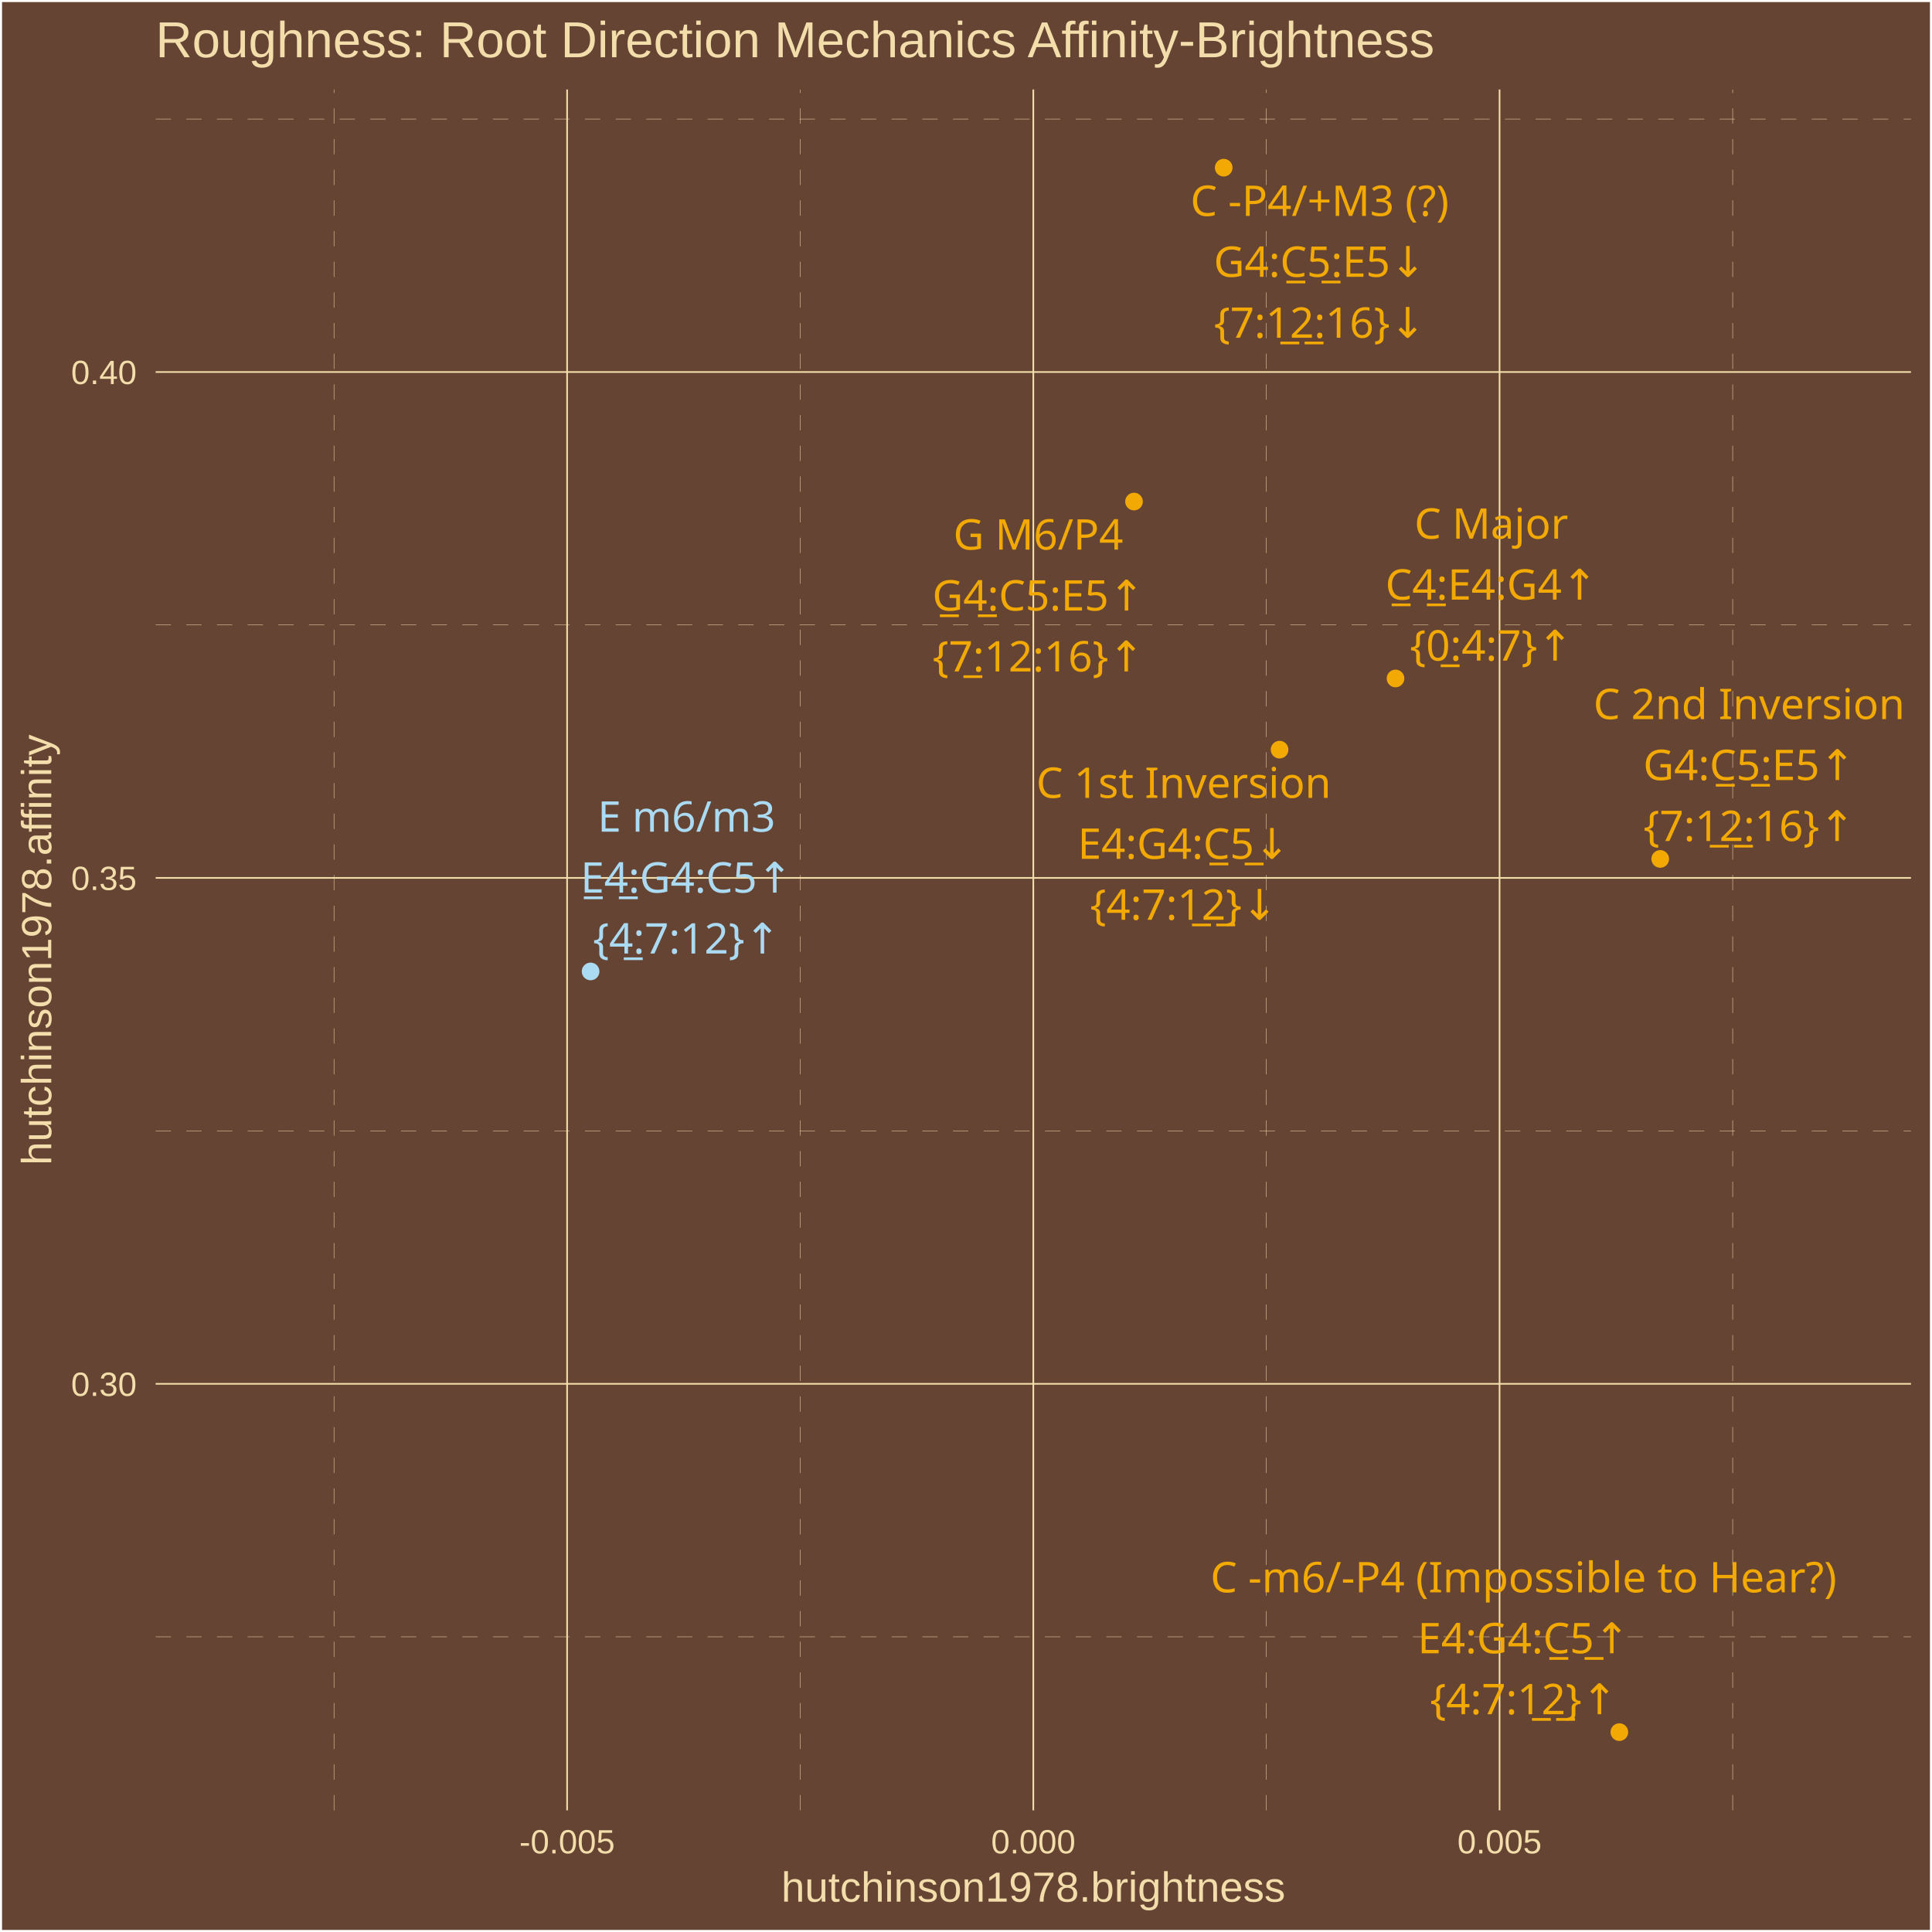
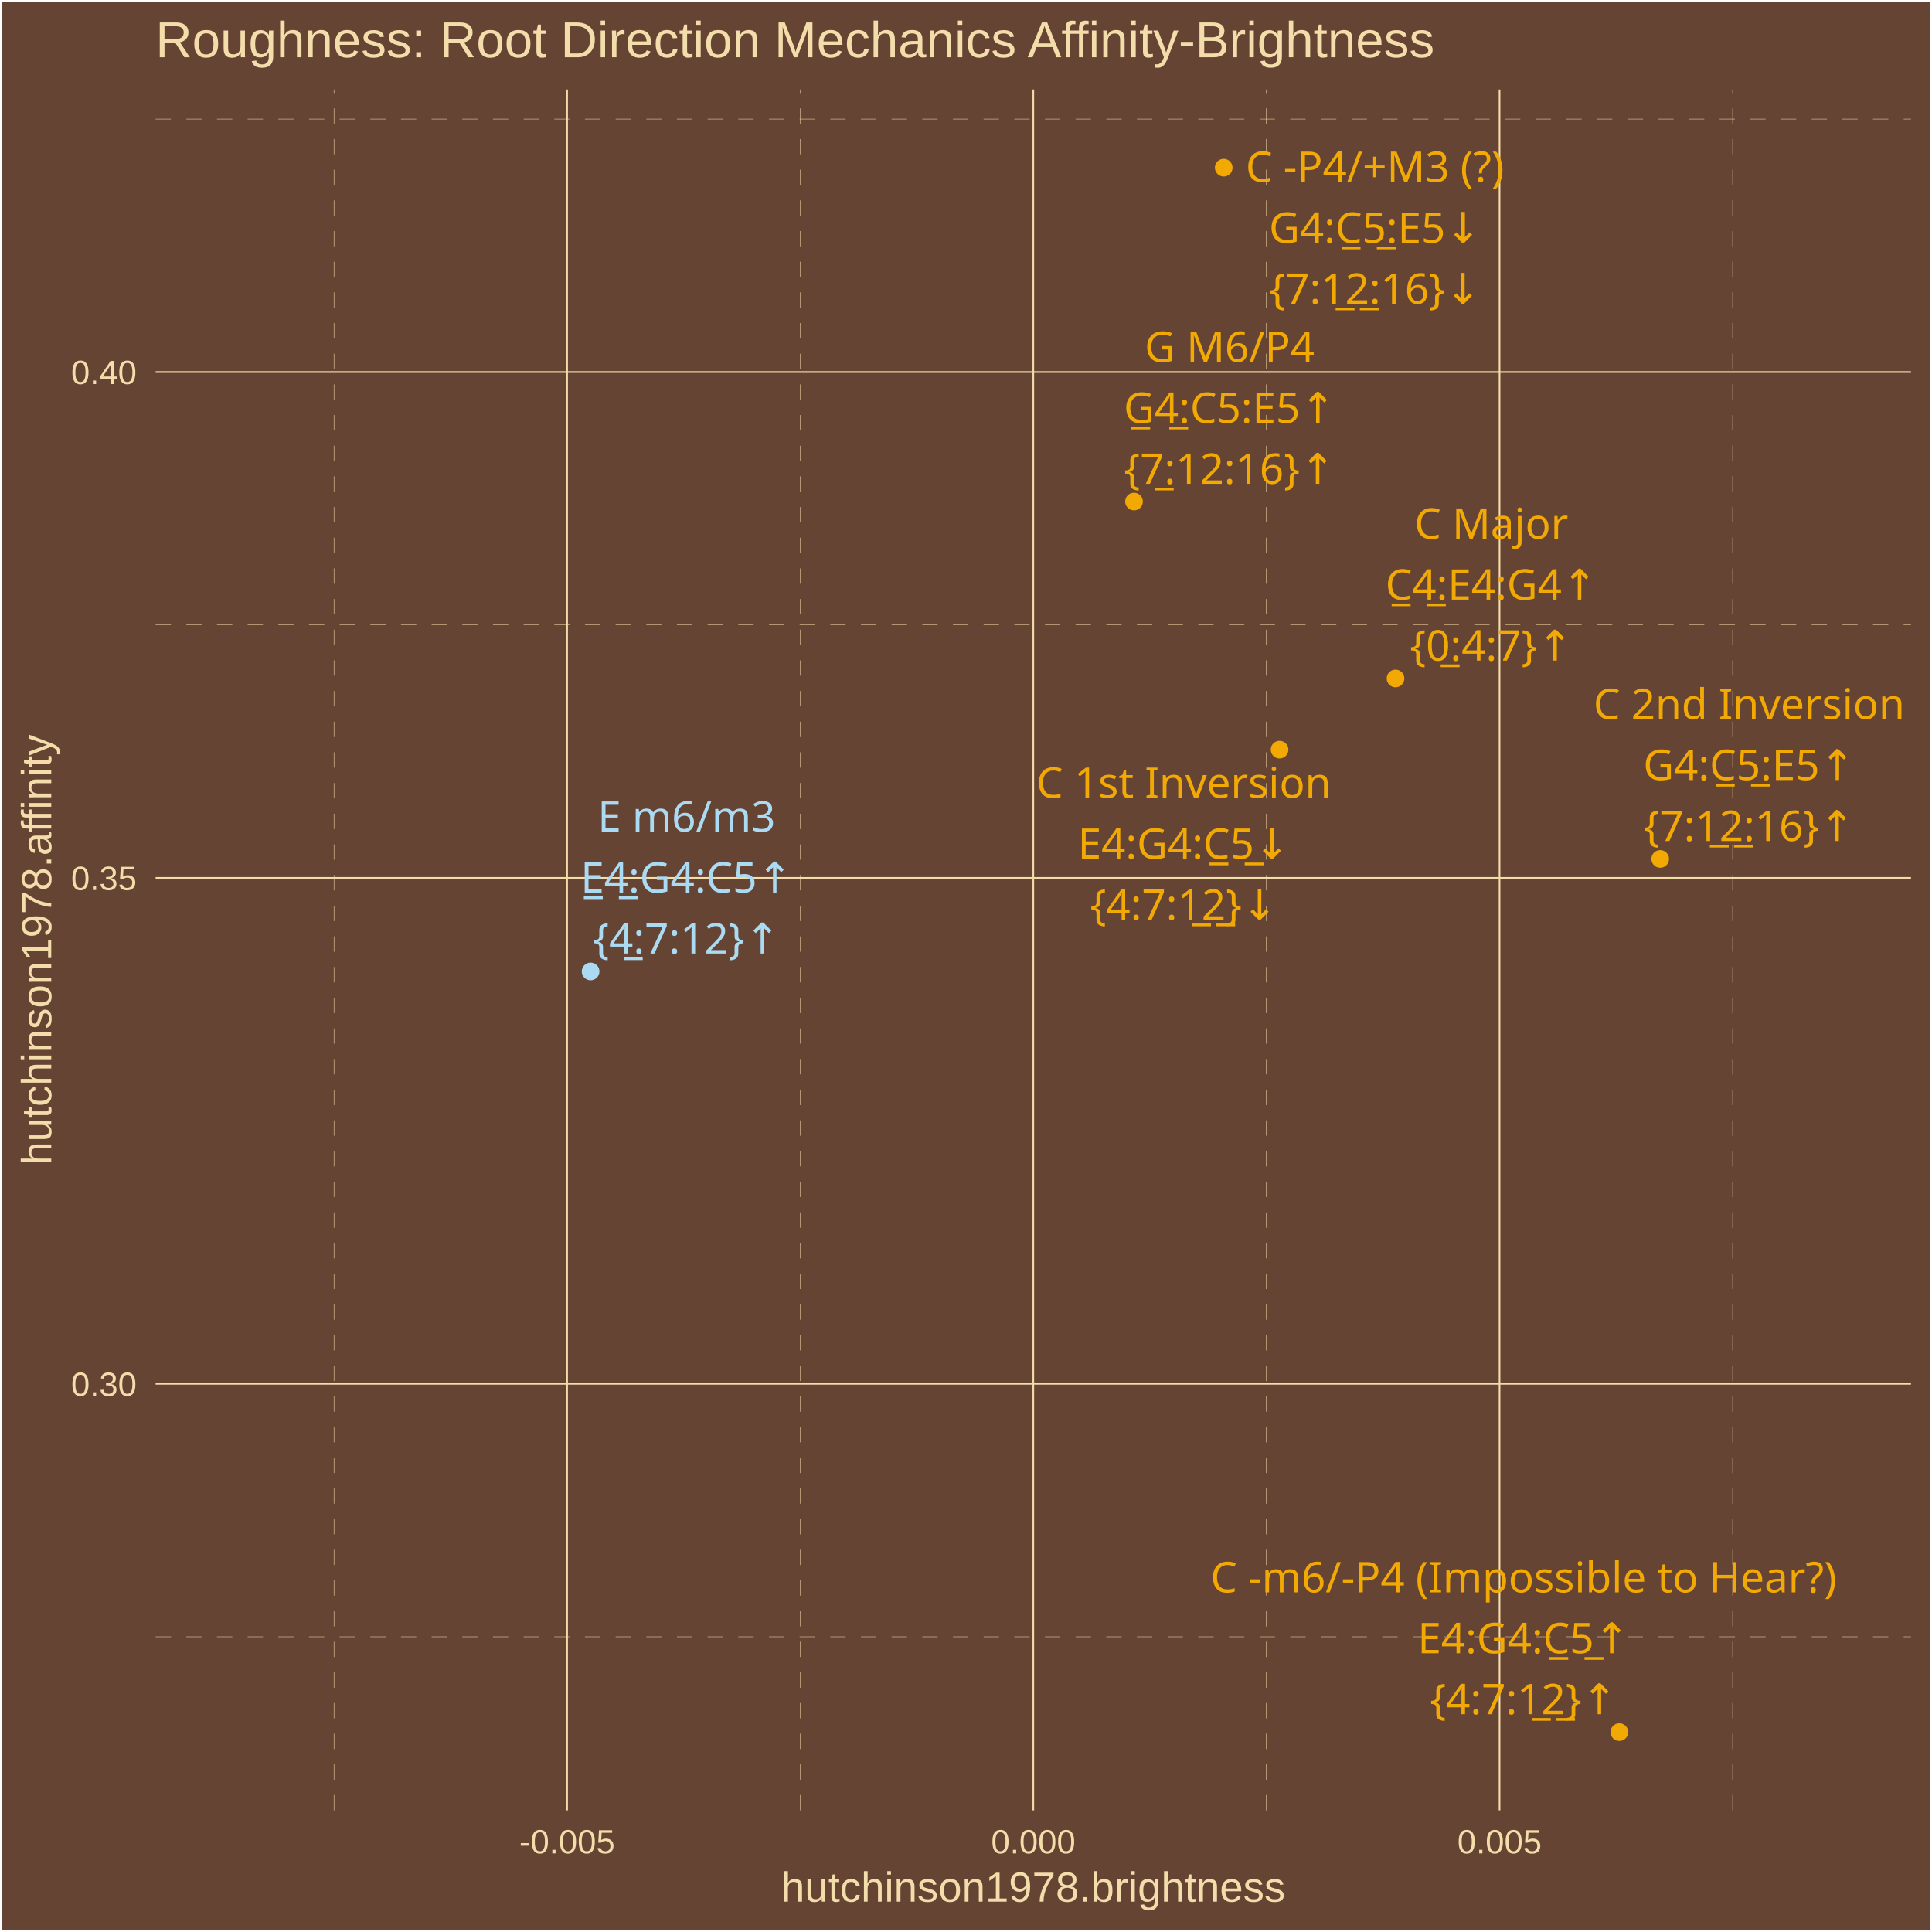
<svg xmlns="http://www.w3.org/2000/svg" class="svglite" width="504.00pt" height="504.00pt" viewBox="0 0 504.00 504.00">
  <defs>
    <style type="text/css">
    .svglite line, .svglite polyline, .svglite polygon, .svglite path, .svglite rect, .svglite circle {
      fill: none;
      stroke: #000000;
      stroke-linecap: round;
      stroke-linejoin: round;
      stroke-miterlimit: 10.00;
    }
    .svglite text {
      white-space: pre;
    }
  </style>
  </defs>
  <rect width="100%" height="100%" style="stroke: none; fill: #664433;" />
  <defs>
    <clipPath id="cpMC4wMHw1MDQuMDB8MC4wMHw1MDQuMDA=">
      <rect x="0.00" y="0.00" width="504.00" height="504.00" />
    </clipPath>
  </defs>
  <g clip-path="url(#cpMC4wMHw1MDQuMDB8MC4wMHw1MDQuMDA=)">
    <rect x="0.00" y="-0" width="504.00" height="504.00" style="stroke-width: 1.07; stroke: #FFFFFF; fill: #664433;" />
  </g>
  <defs>
    <clipPath id="cpNDAuNjB8NDk4LjUyfDIzLjM0fDQ3Mi4yNw==">
      <rect x="40.60" y="23.34" width="457.92" height="448.93" />
    </clipPath>
  </defs>
  <g clip-path="url(#cpNDAuNjB8NDk4LjUyfDIzLjM0fDQ3Mi4yNw==)">
    <rect x="40.60" y="23.34" width="457.92" height="448.93" style="stroke-width: 1.07; stroke: none; fill: #664433;" />
    <polyline points="40.60,426.99 498.52,426.99 " style="stroke-width: 0.11; stroke: #F3DDAB; stroke-dasharray: 4.00,4.00; stroke-linecap: butt;" />
    <polyline points="40.60,295.01 498.52,295.01 " style="stroke-width: 0.11; stroke: #F3DDAB; stroke-dasharray: 4.00,4.00; stroke-linecap: butt;" />
    <polyline points="40.60,163.04 498.52,163.04 " style="stroke-width: 0.11; stroke: #F3DDAB; stroke-dasharray: 4.00,4.00; stroke-linecap: butt;" />
    <polyline points="40.60,31.06 498.52,31.06 " style="stroke-width: 0.11; stroke: #F3DDAB; stroke-dasharray: 4.00,4.00; stroke-linecap: butt;" />
    <polyline points="87.13,472.27 87.13,23.34 " style="stroke-width: 0.11; stroke: #F3DDAB; stroke-dasharray: 4.00,4.00; stroke-linecap: butt;" />
    <polyline points="208.75,472.27 208.75,23.34 " style="stroke-width: 0.11; stroke: #F3DDAB; stroke-dasharray: 4.00,4.00; stroke-linecap: butt;" />
    <polyline points="330.37,472.27 330.37,23.34 " style="stroke-width: 0.11; stroke: #F3DDAB; stroke-dasharray: 4.00,4.00; stroke-linecap: butt;" />
    <polyline points="452.00,472.27 452.00,23.34 " style="stroke-width: 0.11; stroke: #F3DDAB; stroke-dasharray: 4.00,4.00; stroke-linecap: butt;" />
    <polyline points="40.60,361.00 498.52,361.00 " style="stroke-width: 0.43; stroke: #F3DDAB; stroke-linecap: butt;" />
    <polyline points="40.60,229.02 498.52,229.02 " style="stroke-width: 0.43; stroke: #F3DDAB; stroke-linecap: butt;" />
    <polyline points="40.60,97.05 498.52,97.05 " style="stroke-width: 0.43; stroke: #F3DDAB; stroke-linecap: butt;" />
    <polyline points="147.94,472.27 147.94,23.34 " style="stroke-width: 0.43; stroke: #F3DDAB; stroke-linecap: butt;" />
    <polyline points="269.56,472.27 269.56,23.34 " style="stroke-width: 0.43; stroke: #F3DDAB; stroke-linecap: butt;" />
    <polyline points="391.19,472.27 391.19,23.34 " style="stroke-width: 0.43; stroke: #F3DDAB; stroke-linecap: butt;" />
    <circle cx="364.05" cy="176.99" r="1.95" style="stroke-width: 0.71; stroke: #F3A904; fill: #F3A904;" />
    <circle cx="154.07" cy="253.42" r="1.95" style="stroke-width: 0.71; stroke: #ABDAF3; fill: #ABDAF3;" />
    <circle cx="333.80" cy="195.56" r="1.95" style="stroke-width: 0.71; stroke: #F3A904; fill: #F3A904;" />
    <circle cx="295.83" cy="130.84" r="1.95" style="stroke-width: 0.71; stroke: #F3A904; fill: #F3A904;" />
    <circle cx="433.10" cy="224.07" r="1.95" style="stroke-width: 0.71; stroke: #F3A904; fill: #F3A904;" />
    <circle cx="319.23" cy="43.74" r="1.95" style="stroke-width: 0.71; stroke: #F3A904; fill: #F3A904;" />
    <circle cx="422.44" cy="451.86" r="1.95" style="stroke-width: 0.71; stroke: #F3A904; fill: #F3A904;" />
    <text x="389.04" y="140.53" text-anchor="middle" style="font-size: 11.04px;fill: #F3A904; font-family: &quot;Arial Unicode MS&quot;;" textLength="38.61px" lengthAdjust="spacingAndGlyphs">C Major</text>
    <text x="389.04" y="156.43" text-anchor="middle" style="font-size: 11.04px;fill: #F3A904; font-family: &quot;Arial Unicode MS&quot;;" textLength="56.30px" lengthAdjust="spacingAndGlyphs">C̲4̲:E4:G4↑</text>
    <text x="389.04" y="172.33" text-anchor="middle" style="font-size: 11.04px;fill: #F3A904; font-family: &quot;Arial Unicode MS&quot;;" textLength="39.77px" lengthAdjust="spacingAndGlyphs">{0̲:4:7}↑</text>
    <text x="179.09" y="216.96" text-anchor="middle" style="font-size: 11.04px;fill: #ABDAF3; font-family: &quot;Arial Unicode MS&quot;;" textLength="44.14px" lengthAdjust="spacingAndGlyphs">E m6/m3</text>
-     <text x="179.09" y="232.86" text-anchor="middle" style="font-size: 11.04px;fill: #ABDAF3; font-family: &quot;Arial Unicode MS&quot;;" textLength="56.30px" lengthAdjust="spacingAndGlyphs">E̲4̲:G4:C5↑</text>
+     <text x="179.09" y="232.85" text-anchor="middle" style="font-size: 11.04px;fill: #ABDAF3; font-family: &quot;Arial Unicode MS&quot;;" textLength="56.30px" lengthAdjust="spacingAndGlyphs">E̲4̲:G4:C5↑</text>
    <text x="179.09" y="248.75" text-anchor="middle" style="font-size: 11.04px;fill: #ABDAF3; font-family: &quot;Arial Unicode MS&quot;;" textLength="45.91px" lengthAdjust="spacingAndGlyphs">{4̲:7:12}↑</text>
-     <text x="308.78" y="208.14" text-anchor="middle" style="font-size: 11.04px;fill: #F3A904; font-family: &quot;Arial Unicode MS&quot;;" textLength="73.57px" lengthAdjust="spacingAndGlyphs">C 1st Inversion</text>
-     <text x="308.78" y="224.04" text-anchor="middle" style="font-size: 11.04px;fill: #F3A904; font-family: &quot;Arial Unicode MS&quot;;" textLength="56.30px" lengthAdjust="spacingAndGlyphs">E4:G4:C̲5̲↓</text>
-     <text x="308.78" y="239.94" text-anchor="middle" style="font-size: 11.04px;fill: #F3A904; font-family: &quot;Arial Unicode MS&quot;;" textLength="45.91px" lengthAdjust="spacingAndGlyphs">{4:7:1̲2̲}↓</text>
-     <text x="270.85" y="143.38" text-anchor="middle" style="font-size: 11.04px;fill: #F3A904; font-family: &quot;Arial Unicode MS&quot;;" textLength="43.53px" lengthAdjust="spacingAndGlyphs">G M6/P4</text>
-     <text x="270.85" y="159.28" text-anchor="middle" style="font-size: 11.04px;fill: #F3A904; font-family: &quot;Arial Unicode MS&quot;;" textLength="56.30px" lengthAdjust="spacingAndGlyphs">G̲4̲:C5:E5↑</text>
-     <text x="270.85" y="175.17" text-anchor="middle" style="font-size: 11.04px;fill: #F3A904; font-family: &quot;Arial Unicode MS&quot;;" textLength="52.04px" lengthAdjust="spacingAndGlyphs">{7̲:12:16}↑</text>
+     <text x="308.79" y="208.13" text-anchor="middle" style="font-size: 11.04px;fill: #F3A904; font-family: &quot;Arial Unicode MS&quot;;" textLength="73.57px" lengthAdjust="spacingAndGlyphs">C 1st Inversion</text>
+     <text x="308.79" y="224.03" text-anchor="middle" style="font-size: 11.04px;fill: #F3A904; font-family: &quot;Arial Unicode MS&quot;;" textLength="56.30px" lengthAdjust="spacingAndGlyphs">E4:G4:C̲5̲↓</text>
+     <text x="308.79" y="239.93" text-anchor="middle" style="font-size: 11.04px;fill: #F3A904; font-family: &quot;Arial Unicode MS&quot;;" textLength="45.91px" lengthAdjust="spacingAndGlyphs">{4:7:1̲2̲}↓</text>
+     <text x="320.77" y="94.43" text-anchor="middle" style="font-size: 11.04px;fill: #F3A904; font-family: &quot;Arial Unicode MS&quot;;" textLength="43.53px" lengthAdjust="spacingAndGlyphs">G M6/P4</text>
+     <text x="320.77" y="110.32" text-anchor="middle" style="font-size: 11.04px;fill: #F3A904; font-family: &quot;Arial Unicode MS&quot;;" textLength="56.30px" lengthAdjust="spacingAndGlyphs">G̲4̲:C5:E5↑</text>
+     <text x="320.77" y="126.22" text-anchor="middle" style="font-size: 11.04px;fill: #F3A904; font-family: &quot;Arial Unicode MS&quot;;" textLength="52.04px" lengthAdjust="spacingAndGlyphs">{7̲:12:16}↑</text>
    <text x="456.29" y="187.60" text-anchor="middle" style="font-size: 11.04px;fill: #F3A904; font-family: &quot;Arial Unicode MS&quot;;" textLength="77.26px" lengthAdjust="spacingAndGlyphs">C 2nd Inversion</text>
-     <text x="456.29" y="203.50" text-anchor="middle" style="font-size: 11.04px;fill: #F3A904; font-family: &quot;Arial Unicode MS&quot;;" textLength="56.30px" lengthAdjust="spacingAndGlyphs">G4:C̲5̲:E5↑</text>
-     <text x="456.29" y="219.40" text-anchor="middle" style="font-size: 11.04px;fill: #F3A904; font-family: &quot;Arial Unicode MS&quot;;" textLength="52.04px" lengthAdjust="spacingAndGlyphs">{7:1̲2̲:16}↑</text>
-     <text x="344.26" y="56.33" text-anchor="middle" style="font-size: 11.04px;fill: #F3A904; font-family: &quot;Arial Unicode MS&quot;;" textLength="69.57px" lengthAdjust="spacingAndGlyphs">C -P4/+M3 (?)</text>
-     <text x="344.26" y="72.22" text-anchor="middle" style="font-size: 11.04px;fill: #F3A904; font-family: &quot;Arial Unicode MS&quot;;" textLength="56.30px" lengthAdjust="spacingAndGlyphs">G4:C̲5̲:E5↓</text>
-     <text x="344.26" y="88.12" text-anchor="middle" style="font-size: 11.04px;fill: #F3A904; font-family: &quot;Arial Unicode MS&quot;;" textLength="52.04px" lengthAdjust="spacingAndGlyphs">{7:1̲2̲:16}↓</text>
-     <text x="397.45" y="415.39" text-anchor="middle" style="font-size: 11.04px;fill: #F3A904; font-family: &quot;Arial Unicode MS&quot;;" textLength="158.76px" lengthAdjust="spacingAndGlyphs">C -m6/-P4 (Impossible to Hear?)</text>
-     <text x="397.45" y="431.29" text-anchor="middle" style="font-size: 11.04px;fill: #F3A904; font-family: &quot;Arial Unicode MS&quot;;" textLength="56.30px" lengthAdjust="spacingAndGlyphs">E4:G4:C̲5̲↑</text>
-     <text x="397.45" y="447.19" text-anchor="middle" style="font-size: 11.04px;fill: #F3A904; font-family: &quot;Arial Unicode MS&quot;;" textLength="45.91px" lengthAdjust="spacingAndGlyphs">{4:7:1̲2̲}↑</text>
+     <text x="456.29" y="203.49" text-anchor="middle" style="font-size: 11.04px;fill: #F3A904; font-family: &quot;Arial Unicode MS&quot;;" textLength="56.30px" lengthAdjust="spacingAndGlyphs">G4:C̲5̲:E5↑</text>
+     <text x="456.29" y="219.39" text-anchor="middle" style="font-size: 11.04px;fill: #F3A904; font-family: &quot;Arial Unicode MS&quot;;" textLength="52.04px" lengthAdjust="spacingAndGlyphs">{7:1̲2̲:16}↑</text>
+     <text x="358.67" y="47.45" text-anchor="middle" style="font-size: 11.04px;fill: #F3A904; font-family: &quot;Arial Unicode MS&quot;;" textLength="69.57px" lengthAdjust="spacingAndGlyphs">C -P4/+M3 (?)</text>
+     <text x="358.67" y="63.34" text-anchor="middle" style="font-size: 11.04px;fill: #F3A904; font-family: &quot;Arial Unicode MS&quot;;" textLength="56.30px" lengthAdjust="spacingAndGlyphs">G4:C̲5̲:E5↓</text>
+     <text x="358.67" y="79.24" text-anchor="middle" style="font-size: 11.04px;fill: #F3A904; font-family: &quot;Arial Unicode MS&quot;;" textLength="52.04px" lengthAdjust="spacingAndGlyphs">{7:1̲2̲:16}↓</text>
+     <text x="397.44" y="415.40" text-anchor="middle" style="font-size: 11.04px;fill: #F3A904; font-family: &quot;Arial Unicode MS&quot;;" textLength="158.76px" lengthAdjust="spacingAndGlyphs">C -m6/-P4 (Impossible to Hear?)</text>
+     <text x="397.44" y="431.29" text-anchor="middle" style="font-size: 11.04px;fill: #F3A904; font-family: &quot;Arial Unicode MS&quot;;" textLength="56.30px" lengthAdjust="spacingAndGlyphs">E4:G4:C̲5̲↑</text>
+     <text x="397.44" y="447.19" text-anchor="middle" style="font-size: 11.04px;fill: #F3A904; font-family: &quot;Arial Unicode MS&quot;;" textLength="45.91px" lengthAdjust="spacingAndGlyphs">{4:7:1̲2̲}↑</text>
  </g>
  <g clip-path="url(#cpMC4wMHw1MDQuMDB8MC4wMHw1MDQuMDA=)">
    <text x="35.67" y="364.16" text-anchor="end" style="font-size: 8.80px;fill: #F3DDAB; font-family: &quot;Arial&quot;;" textLength="17.13px" lengthAdjust="spacingAndGlyphs">0.30</text>
    <text x="35.67" y="232.18" text-anchor="end" style="font-size: 8.80px;fill: #F3DDAB; font-family: &quot;Arial&quot;;" textLength="17.13px" lengthAdjust="spacingAndGlyphs">0.35</text>
    <text x="35.67" y="100.20" text-anchor="end" style="font-size: 8.80px;fill: #F3DDAB; font-family: &quot;Arial&quot;;" textLength="17.13px" lengthAdjust="spacingAndGlyphs">0.40</text>
    <text x="147.94" y="483.50" text-anchor="middle" style="font-size: 8.80px;fill: #F3DDAB; font-family: &quot;Arial&quot;;" textLength="24.96px" lengthAdjust="spacingAndGlyphs">-0.005</text>
    <text x="269.56" y="483.50" text-anchor="middle" style="font-size: 8.80px;fill: #F3DDAB; font-family: &quot;Arial&quot;;" textLength="22.02px" lengthAdjust="spacingAndGlyphs">0.000</text>
    <text x="391.19" y="483.50" text-anchor="middle" style="font-size: 8.80px;fill: #F3DDAB; font-family: &quot;Arial&quot;;" textLength="22.02px" lengthAdjust="spacingAndGlyphs">0.005</text>
    <text x="269.56" y="496.09" text-anchor="middle" style="font-size: 11.00px;fill: #F3DDAB; font-family: &quot;Arial&quot;;" textLength="131.51px" lengthAdjust="spacingAndGlyphs">hutchinson1978.brightness</text>
    <text transform="translate(13.37,247.80) rotate(-90)" text-anchor="middle" style="font-size: 11.00px;fill: #F3DDAB; font-family: &quot;Arial&quot;;" textLength="112.53px" lengthAdjust="spacingAndGlyphs">hutchinson1978.affinity</text>
    <text x="40.60" y="14.94" style="font-size: 13.20px;fill: #F3DDAB; font-family: &quot;Arial&quot;;" textLength="334.32px" lengthAdjust="spacingAndGlyphs">Roughness: Root Direction Mechanics Affinity-Brightness</text>
  </g>
</svg>
